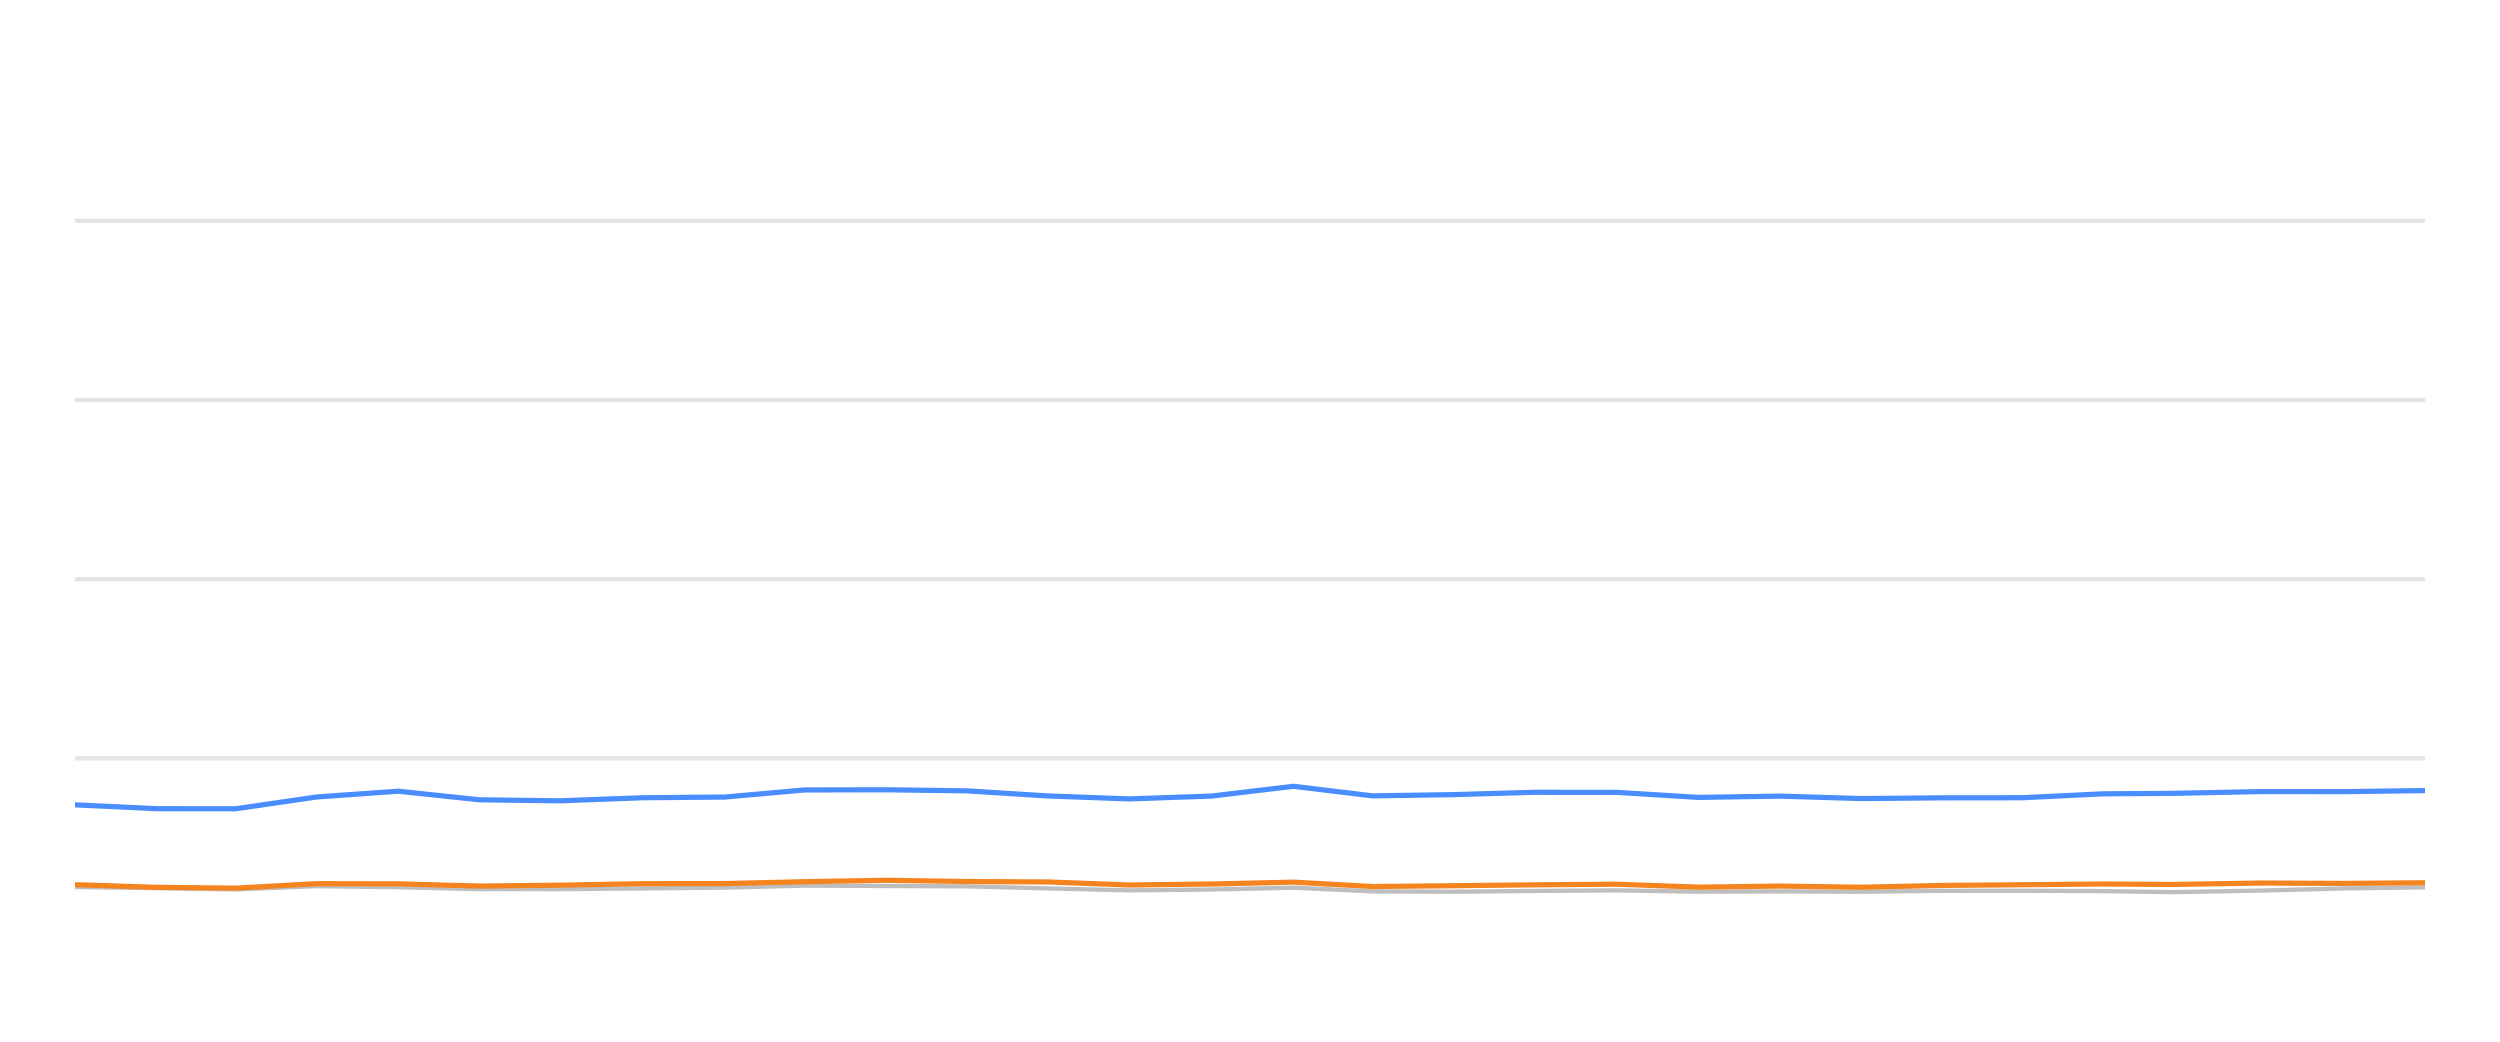
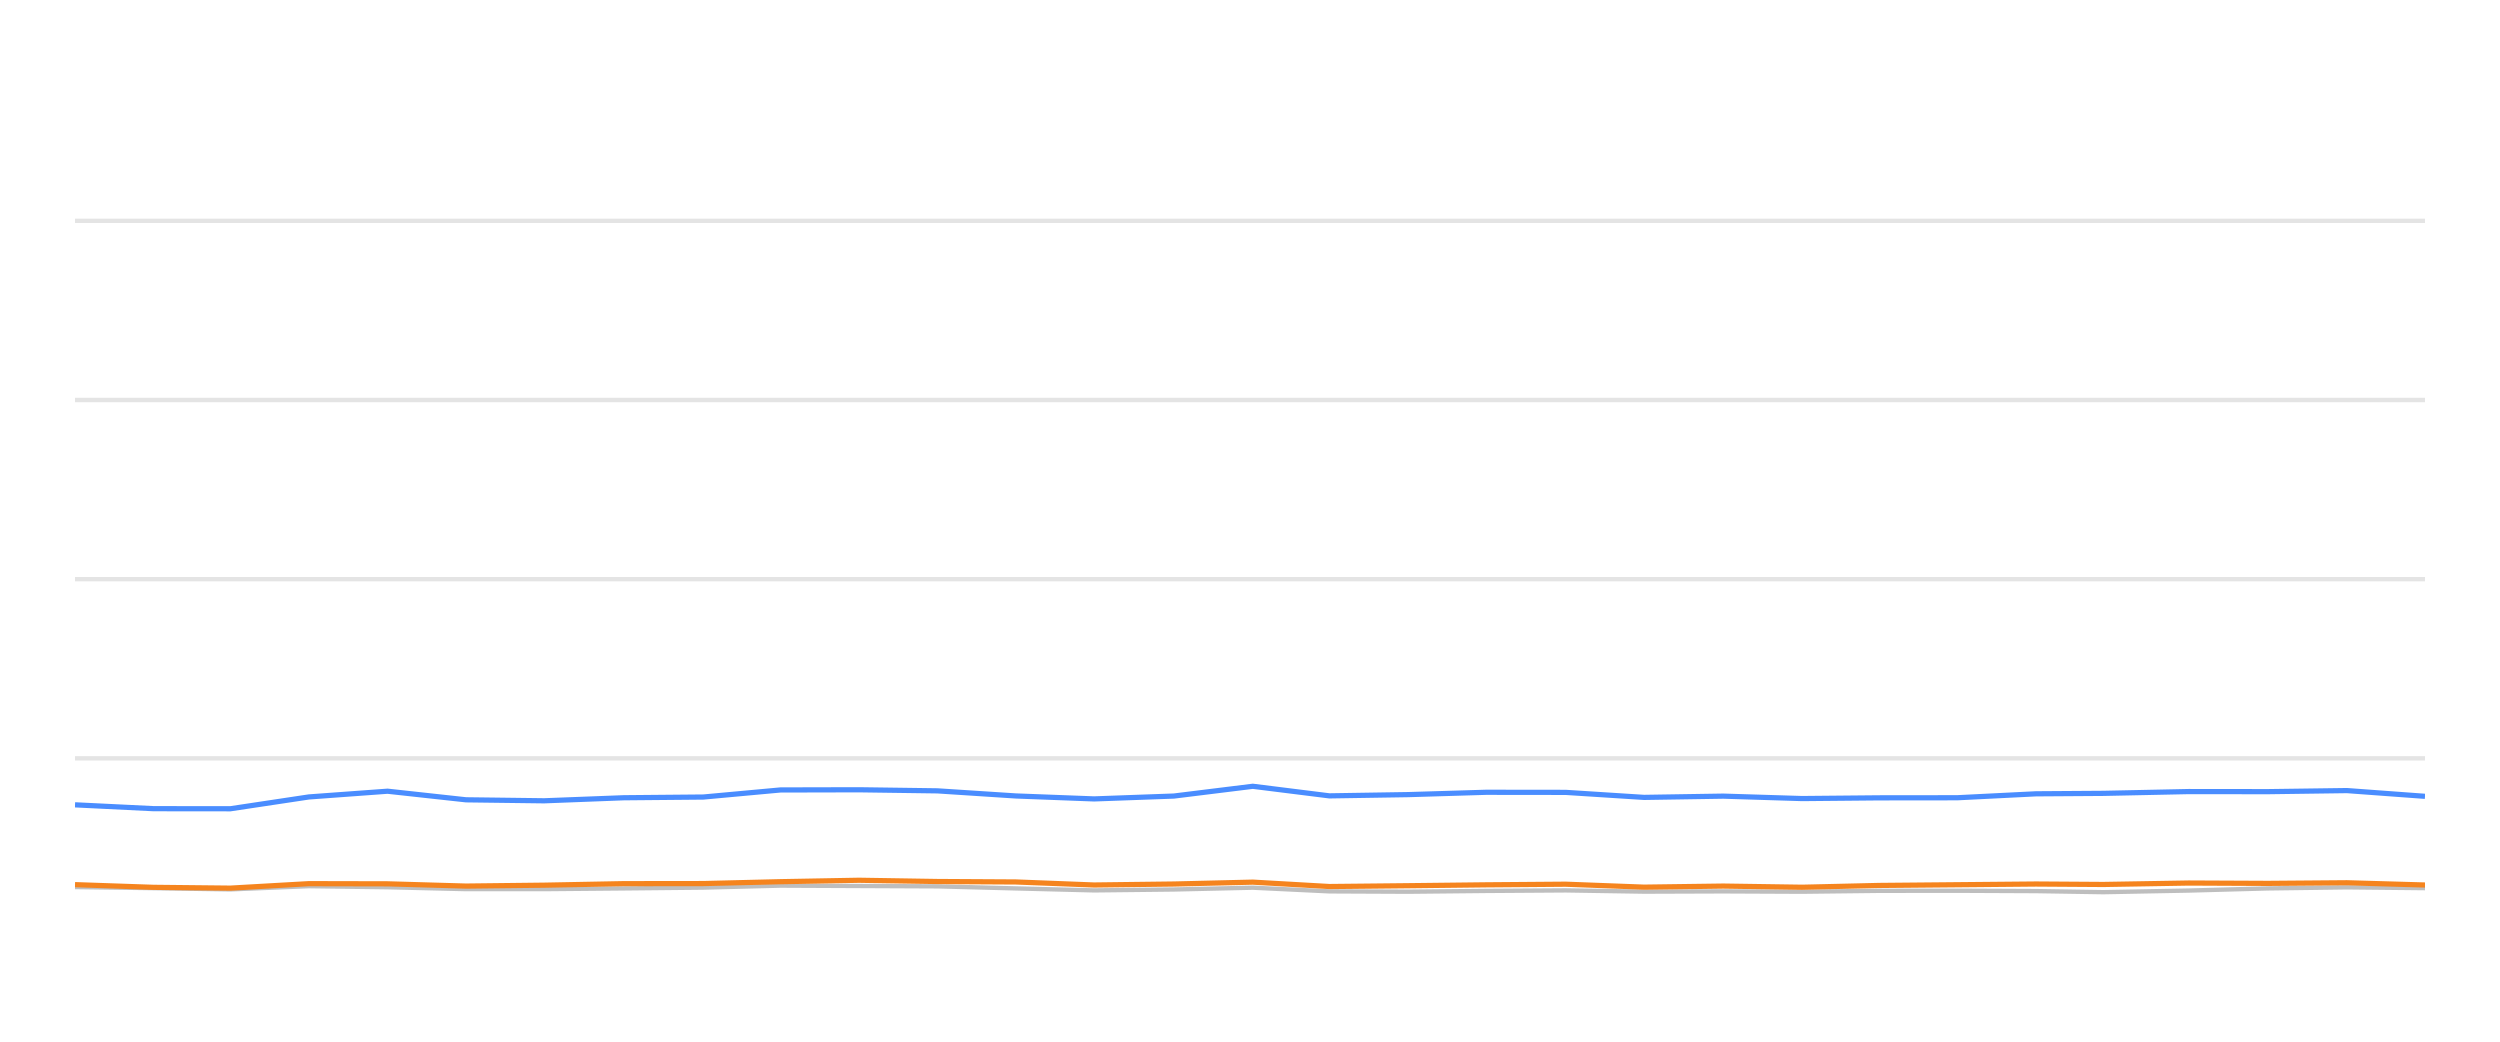
<svg xmlns="http://www.w3.org/2000/svg" width="288pt" height="120pt" viewBox="0 0 288 120" version="1.1">
  <defs>
    <style type="text/css">*{stroke-linejoin: round; stroke-linecap: butt}</style>
  </defs>
  <g id="figure_1">
    <g id="patch_1">
      <path d="M 0 120  L 288 120  L 288 0  L 0 0  L 0 120  z " style="fill: none; opacity: 0" />
    </g>
    <g id="axes_1">
      <g id="patch_2">
        <path d="M 8.64 108  L 279.36 108  L 279.36 4.8  L 8.64 4.8  L 8.64 108  z " style="fill: none" />
      </g>
      <g id="matplotlib.axis_1" />
      <g id="matplotlib.axis_2" />
      <g id="line2d_1">
-         <path d="M 8.64 87.36  L 279.36 87.36  " clip-path="url(#p8042cb11ba)" style="fill: none; stroke: #b2b2b2; stroke-opacity: 0.35; stroke-width: 0.5; stroke-linecap: square" />
+         <path d="M 8.64 87.36  L 279.36 87.36  " clip-path="url(#p1b9d5565c4)" style="fill: none; stroke: #b2b2b2; stroke-opacity: 0.35; stroke-width: 0.5; stroke-linecap: square" />
      </g>
      <g id="line2d_2">
-         <path d="M 8.64 66.72  L 279.36 66.72  " clip-path="url(#p8042cb11ba)" style="fill: none; stroke: #b2b2b2; stroke-opacity: 0.35; stroke-width: 0.5; stroke-linecap: square" />
+         <path d="M 8.64 66.72  L 279.36 66.72  " clip-path="url(#p1b9d5565c4)" style="fill: none; stroke: #b2b2b2; stroke-opacity: 0.35; stroke-width: 0.5; stroke-linecap: square" />
      </g>
      <g id="line2d_3">
-         <path d="M 8.64 46.08  L 279.36 46.08  " clip-path="url(#p8042cb11ba)" style="fill: none; stroke: #b2b2b2; stroke-opacity: 0.35; stroke-width: 0.5; stroke-linecap: square" />
+         <path d="M 8.64 46.08  L 279.36 46.08  " clip-path="url(#p1b9d5565c4)" style="fill: none; stroke: #b2b2b2; stroke-opacity: 0.35; stroke-width: 0.5; stroke-linecap: square" />
      </g>
      <g id="line2d_4">
-         <path d="M 8.64 25.44  L 279.36 25.44  " clip-path="url(#p8042cb11ba)" style="fill: none; stroke: #b2b2b2; stroke-opacity: 0.35; stroke-width: 0.5; stroke-linecap: square" />
+         <path d="M 8.64 25.44  L 279.36 25.44  " clip-path="url(#p1b9d5565c4)" style="fill: none; stroke: #b2b2b2; stroke-opacity: 0.35; stroke-width: 0.5; stroke-linecap: square" />
      </g>
      <g id="line2d_5">
-         <path d="M 8.64 102.19  L 18.013 102.314  L 27.15 102.458  L 36.506 102.087  L 45.882 102.21  L 55.237 102.427  L 64.543 102.427  L 74.037 102.345  L 83.517 102.252  L 92.699 102.025  L 102.059 102.066  L 111.398 102.107  L 120.747 102.345  L 130.075 102.572  L 139.581 102.468  L 148.989 102.262  L 158.117 102.685  L 167.494 102.726  L 176.782 102.634  L 186.266 102.572  L 195.615 102.716  L 205.046 102.685  L 214.443 102.726  L 223.604 102.623  L 232.925 102.613  L 242.31 102.654  L 250.338 102.778  L 260.501 102.592  L 269.958 102.345  L 279.36 102.221  " clip-path="url(#p8042cb11ba)" style="fill: none; stroke: #bebebe; stroke-width: 0.5; stroke-linecap: round" />
+         <path d="M 8.64 102.19  L 17.702 102.314  L 26.535 102.458  L 35.579 102.087  L 44.644 102.21  L 53.688 102.427  L 62.685 102.427  L 71.863 102.345  L 81.028 102.252  L 89.906 102.025  L 98.954 102.066  L 107.983 102.107  L 117.021 102.345  L 126.039 102.572  L 135.23 102.468  L 144.325 102.262  L 153.149 102.685  L 162.215 102.726  L 171.194 102.634  L 180.362 102.572  L 189.401 102.716  L 198.519 102.685  L 207.603 102.726  L 216.46 102.623  L 225.471 102.613  L 234.544 102.654  L 242.305 102.778  L 252.131 102.592  L 261.273 102.345  L 270.363 102.221  L 279.36 102.314  " clip-path="url(#p1b9d5565c4)" style="fill: none; stroke: #bebebe; stroke-width: 0.5; stroke-linecap: round" />
      </g>
      <g id="line2d_6">
-         <path d="M 8.64 92.716  L 18.013 93.16  L 27.15 93.17  L 36.506 91.808  L 45.882 91.147  L 55.237 92.138  L 64.543 92.252  L 74.037 91.901  L 83.517 91.818  L 92.699 91.003  L 102.059 90.982  L 111.398 91.106  L 120.747 91.694  L 130.075 92.035  L 139.581 91.705  L 148.989 90.58  L 158.117 91.684  L 167.494 91.54  L 176.782 91.271  L 186.266 91.282  L 195.615 91.86  L 205.046 91.715  L 214.443 91.994  L 223.604 91.911  L 232.925 91.901  L 242.31 91.447  L 250.338 91.395  L 260.501 91.189  L 269.958 91.199  L 279.36 91.075  " clip-path="url(#p8042cb11ba)" style="fill: none; stroke: #4a8dff; stroke-width: 0.6" />
+         <path d="M 8.64 92.716  L 17.702 93.16  L 26.535 93.17  L 35.579 91.808  L 44.644 91.147  L 53.688 92.138  L 62.685 92.252  L 71.863 91.901  L 81.028 91.818  L 89.906 91.003  L 98.954 90.982  L 107.983 91.106  L 117.021 91.694  L 126.039 92.035  L 135.23 91.705  L 144.325 90.58  L 153.149 91.684  L 162.215 91.54  L 171.194 91.271  L 180.362 91.282  L 189.401 91.86  L 198.519 91.715  L 207.603 91.994  L 216.46 91.911  L 225.471 91.901  L 234.544 91.447  L 242.305 91.395  L 252.131 91.189  L 261.273 91.199  L 270.363 91.075  L 279.36 91.736  " clip-path="url(#p1b9d5565c4)" style="fill: none; stroke: #4a8dff; stroke-width: 0.6" />
      </g>
      <g id="line2d_7">
-         <path d="M 8.64 101.911  L 18.013 102.221  L 27.15 102.314  L 36.506 101.798  L 45.882 101.818  L 55.237 102.076  L 64.543 101.973  L 74.037 101.798  L 83.517 101.787  L 92.699 101.571  L 102.059 101.406  L 111.398 101.55  L 120.747 101.602  L 130.075 101.952  L 139.581 101.839  L 148.989 101.622  L 158.117 102.128  L 167.494 102.035  L 176.782 101.932  L 186.266 101.86  L 195.615 102.2  L 205.046 102.076  L 214.443 102.21  L 223.604 102.004  L 232.925 101.922  L 242.31 101.839  L 250.338 101.891  L 260.501 101.725  L 269.958 101.767  L 279.36 101.694  " clip-path="url(#p8042cb11ba)" style="fill: none; stroke: #f5841e; stroke-width: 0.6" />
+         <path d="M 8.64 101.911  L 17.702 102.221  L 26.535 102.314  L 35.579 101.798  L 44.644 101.818  L 53.688 102.076  L 62.685 101.973  L 71.863 101.798  L 81.028 101.787  L 89.906 101.571  L 98.954 101.406  L 107.983 101.55  L 117.021 101.602  L 126.039 101.952  L 135.23 101.839  L 144.325 101.622  L 153.149 102.128  L 162.215 102.035  L 171.194 101.932  L 180.362 101.86  L 189.401 102.2  L 198.519 102.076  L 207.603 102.21  L 216.46 102.004  L 225.471 101.922  L 234.544 101.839  L 242.305 101.891  L 252.131 101.725  L 261.273 101.767  L 270.363 101.694  L 279.36 101.952  " clip-path="url(#p1b9d5565c4)" style="fill: none; stroke: #f5841e; stroke-width: 0.6" />
      </g>
    </g>
  </g>
  <defs>
-     <clipPath id="p8042cb11ba">
+     <clipPath id="p1b9d5565c4">
      <rect x="8.64" y="4.8" width="270.72" height="103.2" />
    </clipPath>
  </defs>
</svg>
